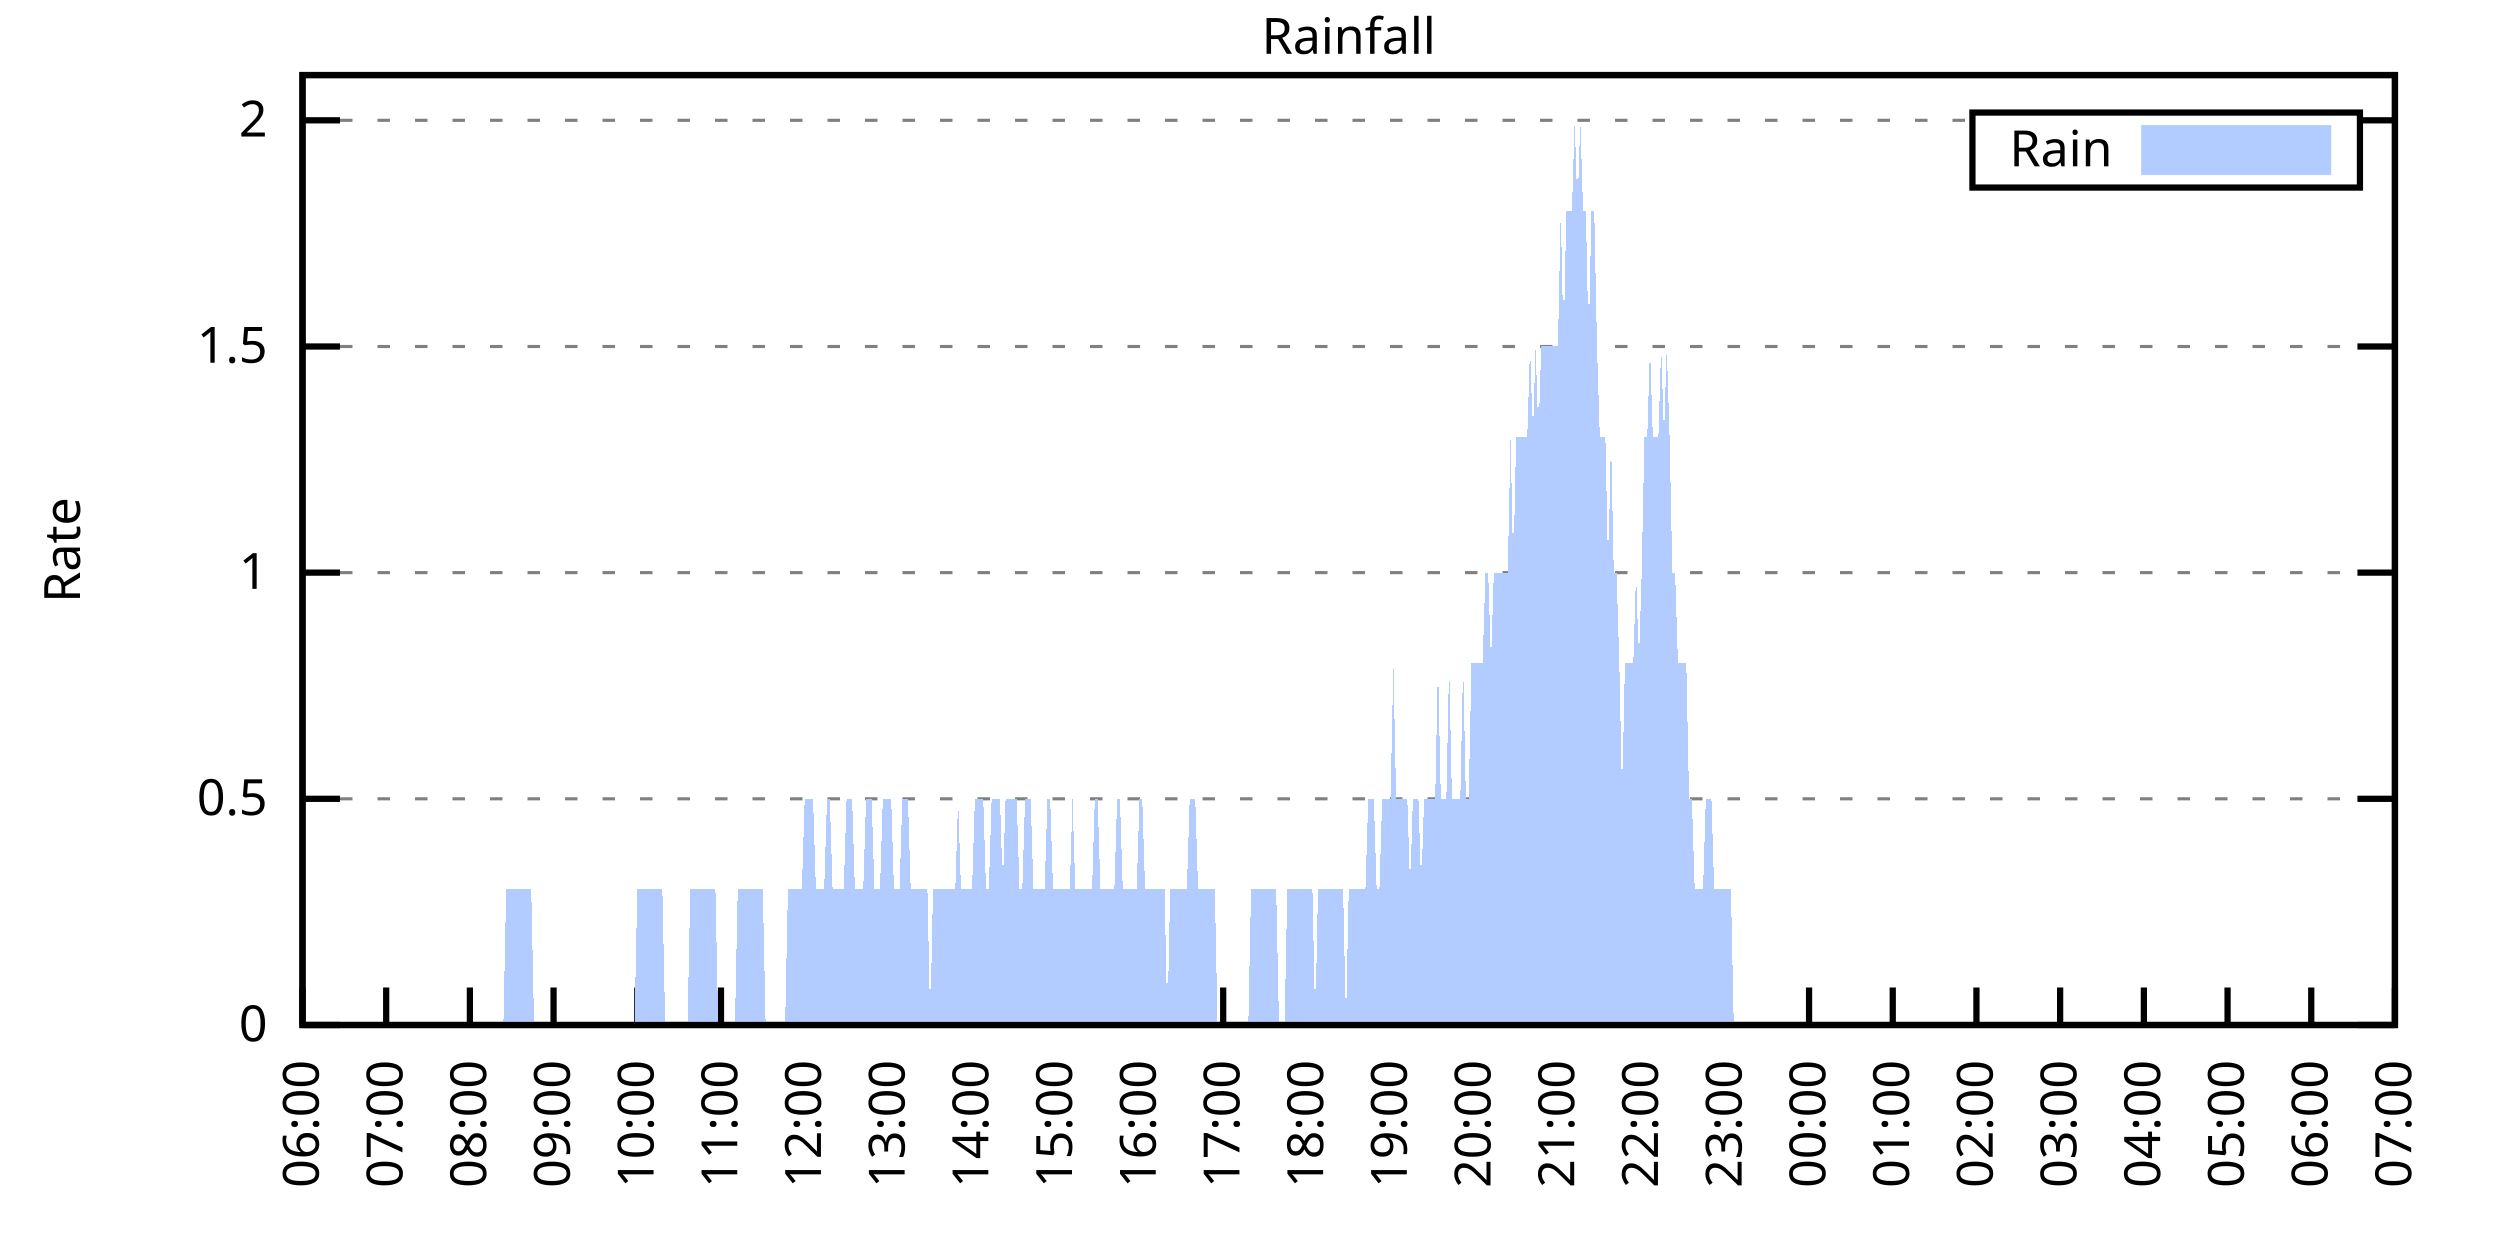
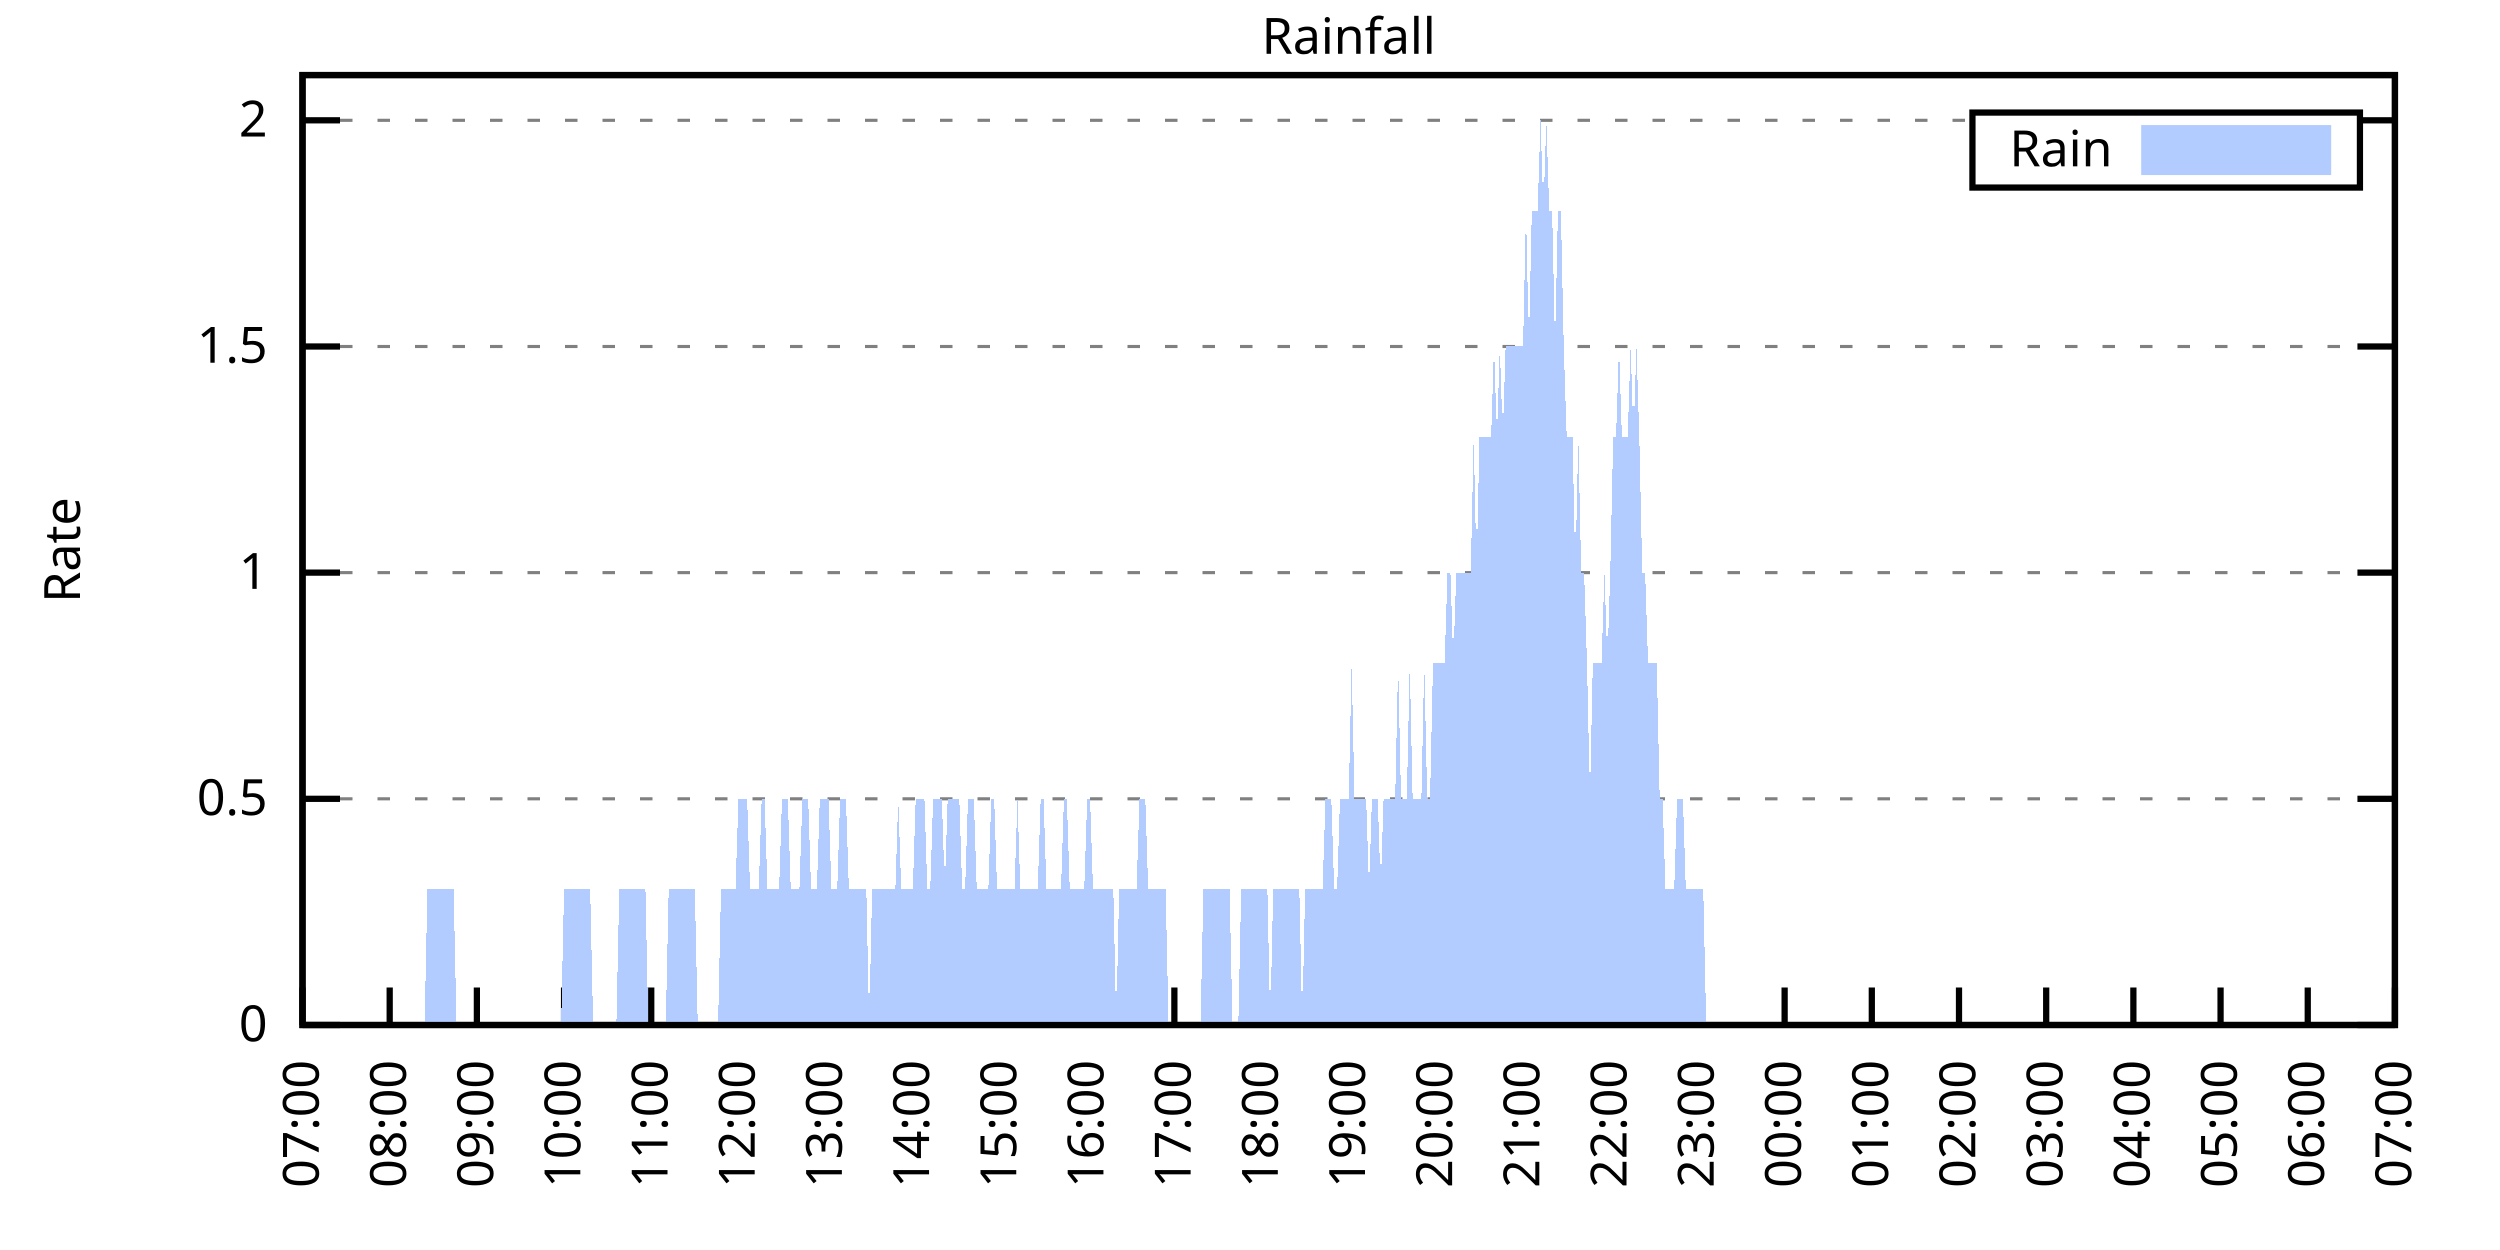
<svg xmlns="http://www.w3.org/2000/svg" xmlns:xlink="http://www.w3.org/1999/xlink" width="400" height="200" viewBox="0 0 400 200">
  <g id="gnuplot_canvas">
    <rect x="0" y="0" width="400" height="200" fill="none" />
    <defs>
      <circle id="gpDot" r="0.5" stroke-width="0.5" stroke="currentColor" />
      <path id="gpPt0" stroke-width="0.333" stroke="currentColor" d="M-1,0 h2 M0,-1 v2" />
      <path id="gpPt1" stroke-width="0.333" stroke="currentColor" d="M-1,-1 L1,1 M1,-1 L-1,1" />
      <path id="gpPt2" stroke-width="0.333" stroke="currentColor" d="M-1,0 L1,0 M0,-1 L0,1 M-1,-1 L1,1 M-1,1 L1,-1" />
      <rect id="gpPt3" stroke-width="0.333" stroke="currentColor" x="-1" y="-1" width="2" height="2" />
      <rect id="gpPt4" stroke-width="0.333" stroke="currentColor" fill="currentColor" x="-1" y="-1" width="2" height="2" />
      <circle id="gpPt5" stroke-width="0.333" stroke="currentColor" cx="0" cy="0" r="1" />
      <use xlink:href="#gpPt5" id="gpPt6" fill="currentColor" stroke="none" />
      <path id="gpPt7" stroke-width="0.333" stroke="currentColor" d="M0,-1.33 L-1.33,0.67 L1.33,0.67 z" />
      <use xlink:href="#gpPt7" id="gpPt8" fill="currentColor" stroke="none" />
      <use xlink:href="#gpPt7" id="gpPt9" stroke="currentColor" transform="rotate(180)" />
      <use xlink:href="#gpPt9" id="gpPt10" fill="currentColor" stroke="none" />
      <use xlink:href="#gpPt3" id="gpPt11" stroke="currentColor" transform="rotate(45)" />
      <use xlink:href="#gpPt11" id="gpPt12" fill="currentColor" stroke="none" />
      <path id="gpPt13" stroke-width="0.333" stroke="currentColor" d="M0,1.330 L1.265,0.411 L0.782,-1.067 L-0.782,-1.076 L-1.265,0.411 z" />
      <use xlink:href="#gpPt13" id="gpPt14" fill="currentColor" stroke="none" />
      <filter id="textbox" filterUnits="objectBoundingBox" x="0" y="0" height="1" width="1">
        <feFlood flood-color="white" flood-opacity="1" result="bgnd" />
        <feComposite in="SourceGraphic" in2="bgnd" operator="atop" />
      </filter>
      <filter id="greybox" filterUnits="objectBoundingBox" x="0" y="0" height="1" width="1">
        <feFlood flood-color="lightgrey" flood-opacity="1" result="grey" />
        <feComposite in="SourceGraphic" in2="grey" operator="atop" />
      </filter>
    </defs>
    <g fill="none" color="white" stroke="currentColor" stroke-width="1.00" stroke-linecap="butt" stroke-linejoin="miter">
</g>
    <g fill="none" color="black" stroke="currentColor" stroke-width="1.00" stroke-linecap="butt" stroke-linejoin="miter">
      <g stroke="none" shape-rendering="crispEdges">
        <polygon fill="rgb(255, 255, 255)" points="48.40,164.00 383.18,164.00 383.18,12.02 48.40,12.02 " />
      </g>
    </g>
    <g fill="none" color="black" stroke="currentColor" stroke-width="1.00" stroke-linecap="butt" stroke-linejoin="miter">
</g>
    <g fill="none" color="black" stroke="black" stroke-width="0.50" stroke-linecap="butt" stroke-linejoin="miter">
</g>
    <g fill="none" color="gray" stroke="currentColor" stroke-width="0.50" stroke-linecap="butt" stroke-linejoin="miter">
      <path stroke="gray" stroke-dasharray="2,4" class="gridline" d="M48.40,164.00 L383.19,164.00  " />
    </g>
    <g fill="none" color="gray" stroke="gray" stroke-width="1.00" stroke-linecap="butt" stroke-linejoin="miter">
</g>
    <g fill="none" color="black" stroke="currentColor" stroke-width="1.00" stroke-linecap="butt" stroke-linejoin="miter">
      <path stroke="black" d="M48.40,164.00 L54.40,164.00 M383.19,164.00 L377.19,164.00  " />
      <g transform="translate(42.80,166.60)" stroke="none" fill="black" font-family="Sans" font-size="8.00" text-anchor="end">
        <text>
          <tspan font-family="Sans"> 0</tspan>
        </text>
      </g>
    </g>
    <g fill="none" color="black" stroke="currentColor" stroke-width="1.00" stroke-linecap="butt" stroke-linejoin="miter">
</g>
    <g fill="none" color="black" stroke="black" stroke-width="0.50" stroke-linecap="butt" stroke-linejoin="miter">
</g>
    <g fill="none" color="gray" stroke="currentColor" stroke-width="0.50" stroke-linecap="butt" stroke-linejoin="miter">
      <path stroke="gray" stroke-dasharray="2,4" class="gridline" d="M48.40,127.81 L383.19,127.81  " />
    </g>
    <g fill="none" color="gray" stroke="gray" stroke-width="1.00" stroke-linecap="butt" stroke-linejoin="miter">
</g>
    <g fill="none" color="black" stroke="currentColor" stroke-width="1.00" stroke-linecap="butt" stroke-linejoin="miter">
      <path stroke="black" d="M48.40,127.81 L54.40,127.81 M383.19,127.81 L377.19,127.81  " />
      <g transform="translate(42.80,130.41)" stroke="none" fill="black" font-family="Sans" font-size="8.00" text-anchor="end">
        <text>
          <tspan font-family="Sans"> 0.5</tspan>
        </text>
      </g>
    </g>
    <g fill="none" color="black" stroke="currentColor" stroke-width="1.00" stroke-linecap="butt" stroke-linejoin="miter">
</g>
    <g fill="none" color="black" stroke="black" stroke-width="0.50" stroke-linecap="butt" stroke-linejoin="miter">
</g>
    <g fill="none" color="gray" stroke="currentColor" stroke-width="0.50" stroke-linecap="butt" stroke-linejoin="miter">
      <path stroke="gray" stroke-dasharray="2,4" class="gridline" d="M48.40,91.62 L383.19,91.62  " />
    </g>
    <g fill="none" color="gray" stroke="gray" stroke-width="1.00" stroke-linecap="butt" stroke-linejoin="miter">
</g>
    <g fill="none" color="black" stroke="currentColor" stroke-width="1.00" stroke-linecap="butt" stroke-linejoin="miter">
      <path stroke="black" d="M48.40,91.62 L54.40,91.62 M383.19,91.62 L377.19,91.62  " />
      <g transform="translate(42.80,94.22)" stroke="none" fill="black" font-family="Sans" font-size="8.00" text-anchor="end">
        <text>
          <tspan font-family="Sans"> 1</tspan>
        </text>
      </g>
    </g>
    <g fill="none" color="black" stroke="currentColor" stroke-width="1.00" stroke-linecap="butt" stroke-linejoin="miter">
</g>
    <g fill="none" color="black" stroke="black" stroke-width="0.50" stroke-linecap="butt" stroke-linejoin="miter">
</g>
    <g fill="none" color="gray" stroke="currentColor" stroke-width="0.50" stroke-linecap="butt" stroke-linejoin="miter">
      <path stroke="gray" stroke-dasharray="2,4" class="gridline" d="M48.40,55.44 L383.19,55.44  " />
    </g>
    <g fill="none" color="gray" stroke="gray" stroke-width="1.00" stroke-linecap="butt" stroke-linejoin="miter">
</g>
    <g fill="none" color="black" stroke="currentColor" stroke-width="1.00" stroke-linecap="butt" stroke-linejoin="miter">
      <path stroke="black" d="M48.40,55.44 L54.40,55.44 M383.19,55.44 L377.19,55.44  " />
      <g transform="translate(42.80,58.04)" stroke="none" fill="black" font-family="Sans" font-size="8.00" text-anchor="end">
        <text>
          <tspan font-family="Sans"> 1.5</tspan>
        </text>
      </g>
    </g>
    <g fill="none" color="black" stroke="currentColor" stroke-width="1.00" stroke-linecap="butt" stroke-linejoin="miter">
</g>
    <g fill="none" color="black" stroke="black" stroke-width="0.50" stroke-linecap="butt" stroke-linejoin="miter">
</g>
    <g fill="none" color="gray" stroke="currentColor" stroke-width="0.50" stroke-linecap="butt" stroke-linejoin="miter">
      <path stroke="gray" stroke-dasharray="2,4" class="gridline" d="M48.40,19.25 L315.59,19.25 M377.59,19.25 L383.19,19.25  " />
    </g>
    <g fill="none" color="gray" stroke="gray" stroke-width="1.00" stroke-linecap="butt" stroke-linejoin="miter">
</g>
    <g fill="none" color="black" stroke="currentColor" stroke-width="1.00" stroke-linecap="butt" stroke-linejoin="miter">
      <path stroke="black" d="M48.40,19.25 L54.40,19.25 M383.19,19.25 L377.19,19.25  " />
      <g transform="translate(42.80,21.85)" stroke="none" fill="black" font-family="Sans" font-size="8.00" text-anchor="end">
        <text>
          <tspan font-family="Sans"> 2</tspan>
        </text>
      </g>
    </g>
    <g fill="none" color="black" stroke="currentColor" stroke-width="1.00" stroke-linecap="butt" stroke-linejoin="miter">
      <path stroke="black" d="M48.40,164.00 L48.40,158.00  " />
      <g transform="translate(51.00,169.60) rotate(270.00)" stroke="none" fill="black" font-family="Sans" font-size="8.00" text-anchor="end">
        <text>
-           <tspan font-family="Sans">06:00</tspan>
-         </text>
-       </g>
-     </g>
-     <g fill="none" color="black" stroke="currentColor" stroke-width="1.00" stroke-linecap="butt" stroke-linejoin="miter">
-       <path stroke="black" d="M61.79,164.00 L61.79,158.00  " />
-       <g transform="translate(64.39,169.60) rotate(270.00)" stroke="none" fill="black" font-family="Sans" font-size="8.00" text-anchor="end">
-         <text>
          <tspan font-family="Sans">07:00</tspan>
        </text>
      </g>
    </g>
    <g fill="none" color="black" stroke="currentColor" stroke-width="1.00" stroke-linecap="butt" stroke-linejoin="miter">
-       <path stroke="black" d="M75.18,164.00 L75.18,158.00  " />
-       <g transform="translate(77.78,169.60) rotate(270.00)" stroke="none" fill="black" font-family="Sans" font-size="8.00" text-anchor="end">
+       <path stroke="black" d="M62.35,164.00 L62.35,158.00  " />
+       <g transform="translate(64.95,169.60) rotate(270.00)" stroke="none" fill="black" font-family="Sans" font-size="8.00" text-anchor="end">
        <text>
          <tspan font-family="Sans">08:00</tspan>
        </text>
      </g>
    </g>
    <g fill="none" color="black" stroke="currentColor" stroke-width="1.00" stroke-linecap="butt" stroke-linejoin="miter">
-       <path stroke="black" d="M88.57,164.00 L88.57,158.00  " />
-       <g transform="translate(91.17,169.60) rotate(270.00)" stroke="none" fill="black" font-family="Sans" font-size="8.00" text-anchor="end">
+       <path stroke="black" d="M76.30,164.00 L76.30,158.00  " />
+       <g transform="translate(78.90,169.60) rotate(270.00)" stroke="none" fill="black" font-family="Sans" font-size="8.00" text-anchor="end">
        <text>
          <tspan font-family="Sans">09:00</tspan>
        </text>
      </g>
    </g>
    <g fill="none" color="black" stroke="currentColor" stroke-width="1.00" stroke-linecap="butt" stroke-linejoin="miter">
-       <path stroke="black" d="M101.97,164.00 L101.97,158.00  " />
-       <g transform="translate(104.57,169.60) rotate(270.00)" stroke="none" fill="black" font-family="Sans" font-size="8.00" text-anchor="end">
+       <path stroke="black" d="M90.25,164.00 L90.25,158.00  " />
+       <g transform="translate(92.85,169.60) rotate(270.00)" stroke="none" fill="black" font-family="Sans" font-size="8.00" text-anchor="end">
        <text>
          <tspan font-family="Sans">10:00</tspan>
        </text>
      </g>
    </g>
    <g fill="none" color="black" stroke="currentColor" stroke-width="1.00" stroke-linecap="butt" stroke-linejoin="miter">
-       <path stroke="black" d="M115.36,164.00 L115.36,158.00  " />
-       <g transform="translate(117.96,169.60) rotate(270.00)" stroke="none" fill="black" font-family="Sans" font-size="8.00" text-anchor="end">
+       <path stroke="black" d="M104.20,164.00 L104.20,158.00  " />
+       <g transform="translate(106.80,169.60) rotate(270.00)" stroke="none" fill="black" font-family="Sans" font-size="8.00" text-anchor="end">
        <text>
          <tspan font-family="Sans">11:00</tspan>
        </text>
      </g>
    </g>
    <g fill="none" color="black" stroke="currentColor" stroke-width="1.00" stroke-linecap="butt" stroke-linejoin="miter">
-       <path stroke="black" d="M128.75,164.00 L128.75,158.00  " />
-       <g transform="translate(131.35,169.60) rotate(270.00)" stroke="none" fill="black" font-family="Sans" font-size="8.00" text-anchor="end">
+       <path stroke="black" d="M118.15,164.00 L118.15,158.00  " />
+       <g transform="translate(120.75,169.60) rotate(270.00)" stroke="none" fill="black" font-family="Sans" font-size="8.00" text-anchor="end">
        <text>
          <tspan font-family="Sans">12:00</tspan>
        </text>
      </g>
    </g>
    <g fill="none" color="black" stroke="currentColor" stroke-width="1.00" stroke-linecap="butt" stroke-linejoin="miter">
-       <path stroke="black" d="M142.14,164.00 L142.14,158.00  " />
-       <g transform="translate(144.74,169.60) rotate(270.00)" stroke="none" fill="black" font-family="Sans" font-size="8.00" text-anchor="end">
+       <path stroke="black" d="M132.10,164.00 L132.10,158.00  " />
+       <g transform="translate(134.70,169.60) rotate(270.00)" stroke="none" fill="black" font-family="Sans" font-size="8.00" text-anchor="end">
        <text>
          <tspan font-family="Sans">13:00</tspan>
        </text>
      </g>
    </g>
    <g fill="none" color="black" stroke="currentColor" stroke-width="1.00" stroke-linecap="butt" stroke-linejoin="miter">
-       <path stroke="black" d="M155.53,164.00 L155.53,158.00  " />
-       <g transform="translate(158.13,169.60) rotate(270.00)" stroke="none" fill="black" font-family="Sans" font-size="8.00" text-anchor="end">
+       <path stroke="black" d="M146.05,164.00 L146.05,158.00  " />
+       <g transform="translate(148.65,169.60) rotate(270.00)" stroke="none" fill="black" font-family="Sans" font-size="8.00" text-anchor="end">
        <text>
          <tspan font-family="Sans">14:00</tspan>
        </text>
      </g>
    </g>
    <g fill="none" color="black" stroke="currentColor" stroke-width="1.00" stroke-linecap="butt" stroke-linejoin="miter">
-       <path stroke="black" d="M168.92,164.00 L168.92,158.00  " />
-       <g transform="translate(171.52,169.60) rotate(270.00)" stroke="none" fill="black" font-family="Sans" font-size="8.00" text-anchor="end">
+       <path stroke="black" d="M160.00,164.00 L160.00,158.00  " />
+       <g transform="translate(162.60,169.60) rotate(270.00)" stroke="none" fill="black" font-family="Sans" font-size="8.00" text-anchor="end">
        <text>
          <tspan font-family="Sans">15:00</tspan>
        </text>
      </g>
    </g>
    <g fill="none" color="black" stroke="currentColor" stroke-width="1.00" stroke-linecap="butt" stroke-linejoin="miter">
-       <path stroke="black" d="M182.32,164.00 L182.32,158.00  " />
-       <g transform="translate(184.92,169.60) rotate(270.00)" stroke="none" fill="black" font-family="Sans" font-size="8.00" text-anchor="end">
+       <path stroke="black" d="M173.95,164.00 L173.95,158.00  " />
+       <g transform="translate(176.55,169.60) rotate(270.00)" stroke="none" fill="black" font-family="Sans" font-size="8.00" text-anchor="end">
        <text>
          <tspan font-family="Sans">16:00</tspan>
        </text>
      </g>
    </g>
    <g fill="none" color="black" stroke="currentColor" stroke-width="1.00" stroke-linecap="butt" stroke-linejoin="miter">
-       <path stroke="black" d="M195.71,164.00 L195.71,158.00  " />
-       <g transform="translate(198.31,169.60) rotate(270.00)" stroke="none" fill="black" font-family="Sans" font-size="8.00" text-anchor="end">
+       <path stroke="black" d="M187.90,164.00 L187.90,158.00  " />
+       <g transform="translate(190.50,169.60) rotate(270.00)" stroke="none" fill="black" font-family="Sans" font-size="8.00" text-anchor="end">
        <text>
          <tspan font-family="Sans">17:00</tspan>
        </text>
      </g>
    </g>
    <g fill="none" color="black" stroke="currentColor" stroke-width="1.00" stroke-linecap="butt" stroke-linejoin="miter">
-       <path stroke="black" d="M209.10,164.00 L209.10,158.00  " />
-       <g transform="translate(211.70,169.60) rotate(270.00)" stroke="none" fill="black" font-family="Sans" font-size="8.00" text-anchor="end">
+       <path stroke="black" d="M201.85,164.00 L201.85,158.00  " />
+       <g transform="translate(204.45,169.60) rotate(270.00)" stroke="none" fill="black" font-family="Sans" font-size="8.00" text-anchor="end">
        <text>
          <tspan font-family="Sans">18:00</tspan>
        </text>
      </g>
    </g>
    <g fill="none" color="black" stroke="currentColor" stroke-width="1.00" stroke-linecap="butt" stroke-linejoin="miter">
-       <path stroke="black" d="M222.49,164.00 L222.49,158.00  " />
-       <g transform="translate(225.09,169.60) rotate(270.00)" stroke="none" fill="black" font-family="Sans" font-size="8.00" text-anchor="end">
+       <path stroke="black" d="M215.80,164.00 L215.80,158.00  " />
+       <g transform="translate(218.40,169.60) rotate(270.00)" stroke="none" fill="black" font-family="Sans" font-size="8.00" text-anchor="end">
        <text>
          <tspan font-family="Sans">19:00</tspan>
        </text>
      </g>
    </g>
    <g fill="none" color="black" stroke="currentColor" stroke-width="1.00" stroke-linecap="butt" stroke-linejoin="miter">
-       <path stroke="black" d="M235.88,164.00 L235.88,158.00  " />
-       <g transform="translate(238.48,169.60) rotate(270.00)" stroke="none" fill="black" font-family="Sans" font-size="8.00" text-anchor="end">
+       <path stroke="black" d="M229.74,164.00 L229.74,158.00  " />
+       <g transform="translate(232.34,169.60) rotate(270.00)" stroke="none" fill="black" font-family="Sans" font-size="8.00" text-anchor="end">
        <text>
          <tspan font-family="Sans">20:00</tspan>
        </text>
      </g>
    </g>
    <g fill="none" color="black" stroke="currentColor" stroke-width="1.00" stroke-linecap="butt" stroke-linejoin="miter">
-       <path stroke="black" d="M249.27,164.00 L249.27,158.00  " />
-       <g transform="translate(251.87,169.60) rotate(270.00)" stroke="none" fill="black" font-family="Sans" font-size="8.00" text-anchor="end">
+       <path stroke="black" d="M243.69,164.00 L243.69,158.00  " />
+       <g transform="translate(246.29,169.60) rotate(270.00)" stroke="none" fill="black" font-family="Sans" font-size="8.00" text-anchor="end">
        <text>
          <tspan font-family="Sans">21:00</tspan>
        </text>
      </g>
    </g>
    <g fill="none" color="black" stroke="currentColor" stroke-width="1.00" stroke-linecap="butt" stroke-linejoin="miter">
-       <path stroke="black" d="M262.67,164.00 L262.67,158.00  " />
-       <g transform="translate(265.27,169.60) rotate(270.00)" stroke="none" fill="black" font-family="Sans" font-size="8.00" text-anchor="end">
+       <path stroke="black" d="M257.64,164.00 L257.64,158.00  " />
+       <g transform="translate(260.24,169.60) rotate(270.00)" stroke="none" fill="black" font-family="Sans" font-size="8.00" text-anchor="end">
        <text>
          <tspan font-family="Sans">22:00</tspan>
        </text>
      </g>
    </g>
    <g fill="none" color="black" stroke="currentColor" stroke-width="1.00" stroke-linecap="butt" stroke-linejoin="miter">
-       <path stroke="black" d="M276.06,164.00 L276.06,158.00  " />
-       <g transform="translate(278.66,169.60) rotate(270.00)" stroke="none" fill="black" font-family="Sans" font-size="8.00" text-anchor="end">
+       <path stroke="black" d="M271.59,164.00 L271.59,158.00  " />
+       <g transform="translate(274.19,169.60) rotate(270.00)" stroke="none" fill="black" font-family="Sans" font-size="8.00" text-anchor="end">
        <text>
          <tspan font-family="Sans">23:00</tspan>
        </text>
      </g>
    </g>
    <g fill="none" color="black" stroke="currentColor" stroke-width="1.00" stroke-linecap="butt" stroke-linejoin="miter">
-       <path stroke="black" d="M289.45,164.00 L289.45,158.00  " />
-       <g transform="translate(292.05,169.60) rotate(270.00)" stroke="none" fill="black" font-family="Sans" font-size="8.00" text-anchor="end">
+       <path stroke="black" d="M285.54,164.00 L285.54,158.00  " />
+       <g transform="translate(288.14,169.60) rotate(270.00)" stroke="none" fill="black" font-family="Sans" font-size="8.00" text-anchor="end">
        <text>
          <tspan font-family="Sans">00:00</tspan>
        </text>
      </g>
    </g>
    <g fill="none" color="black" stroke="currentColor" stroke-width="1.00" stroke-linecap="butt" stroke-linejoin="miter">
-       <path stroke="black" d="M302.84,164.00 L302.84,158.00  " />
-       <g transform="translate(305.44,169.60) rotate(270.00)" stroke="none" fill="black" font-family="Sans" font-size="8.00" text-anchor="end">
+       <path stroke="black" d="M299.49,164.00 L299.49,158.00  " />
+       <g transform="translate(302.09,169.60) rotate(270.00)" stroke="none" fill="black" font-family="Sans" font-size="8.00" text-anchor="end">
        <text>
          <tspan font-family="Sans">01:00</tspan>
        </text>
      </g>
    </g>
    <g fill="none" color="black" stroke="currentColor" stroke-width="1.00" stroke-linecap="butt" stroke-linejoin="miter">
-       <path stroke="black" d="M316.23,164.00 L316.23,158.00  " />
-       <g transform="translate(318.83,169.60) rotate(270.00)" stroke="none" fill="black" font-family="Sans" font-size="8.00" text-anchor="end">
+       <path stroke="black" d="M313.44,164.00 L313.44,158.00  " />
+       <g transform="translate(316.04,169.60) rotate(270.00)" stroke="none" fill="black" font-family="Sans" font-size="8.00" text-anchor="end">
        <text>
          <tspan font-family="Sans">02:00</tspan>
        </text>
      </g>
    </g>
    <g fill="none" color="black" stroke="currentColor" stroke-width="1.00" stroke-linecap="butt" stroke-linejoin="miter">
-       <path stroke="black" d="M329.62,164.00 L329.62,158.00  " />
-       <g transform="translate(332.22,169.60) rotate(270.00)" stroke="none" fill="black" font-family="Sans" font-size="8.00" text-anchor="end">
+       <path stroke="black" d="M327.39,164.00 L327.39,158.00  " />
+       <g transform="translate(329.99,169.60) rotate(270.00)" stroke="none" fill="black" font-family="Sans" font-size="8.00" text-anchor="end">
        <text>
          <tspan font-family="Sans">03:00</tspan>
        </text>
      </g>
    </g>
    <g fill="none" color="black" stroke="currentColor" stroke-width="1.00" stroke-linecap="butt" stroke-linejoin="miter">
-       <path stroke="black" d="M343.02,164.00 L343.02,158.00  " />
-       <g transform="translate(345.62,169.60) rotate(270.00)" stroke="none" fill="black" font-family="Sans" font-size="8.00" text-anchor="end">
+       <path stroke="black" d="M341.34,164.00 L341.34,158.00  " />
+       <g transform="translate(343.94,169.60) rotate(270.00)" stroke="none" fill="black" font-family="Sans" font-size="8.00" text-anchor="end">
        <text>
          <tspan font-family="Sans">04:00</tspan>
        </text>
      </g>
    </g>
    <g fill="none" color="black" stroke="currentColor" stroke-width="1.00" stroke-linecap="butt" stroke-linejoin="miter">
-       <path stroke="black" d="M356.41,164.00 L356.41,158.00  " />
-       <g transform="translate(359.01,169.60) rotate(270.00)" stroke="none" fill="black" font-family="Sans" font-size="8.00" text-anchor="end">
+       <path stroke="black" d="M355.29,164.00 L355.29,158.00  " />
+       <g transform="translate(357.89,169.60) rotate(270.00)" stroke="none" fill="black" font-family="Sans" font-size="8.00" text-anchor="end">
        <text>
          <tspan font-family="Sans">05:00</tspan>
        </text>
      </g>
    </g>
    <g fill="none" color="black" stroke="currentColor" stroke-width="1.00" stroke-linecap="butt" stroke-linejoin="miter">
-       <path stroke="black" d="M369.80,164.00 L369.80,158.00  " />
-       <g transform="translate(372.40,169.60) rotate(270.00)" stroke="none" fill="black" font-family="Sans" font-size="8.00" text-anchor="end">
+       <path stroke="black" d="M369.24,164.00 L369.24,158.00  " />
+       <g transform="translate(371.84,169.60) rotate(270.00)" stroke="none" fill="black" font-family="Sans" font-size="8.00" text-anchor="end">
        <text>
          <tspan font-family="Sans">06:00</tspan>
        </text>
      </g>
    </g>
    <g fill="none" color="black" stroke="currentColor" stroke-width="1.00" stroke-linecap="butt" stroke-linejoin="miter">
      <path stroke="black" d="M383.19,164.00 L383.19,158.00  " />
      <g transform="translate(385.79,169.60) rotate(270.00)" stroke="none" fill="black" font-family="Sans" font-size="8.00" text-anchor="end">
        <text>
          <tspan font-family="Sans">07:00</tspan>
        </text>
      </g>
    </g>
    <g fill="none" color="black" stroke="currentColor" stroke-width="1.00" stroke-linecap="butt" stroke-linejoin="miter">
</g>
    <g fill="none" color="black" stroke="currentColor" stroke-width="1.00" stroke-linecap="butt" stroke-linejoin="miter">
      <path stroke="black" d="M48.40,12.01 L48.40,164.00 L383.19,164.00 L383.19,12.01 L48.40,12.01 Z  " />
    </g>
    <g fill="none" color="black" stroke="currentColor" stroke-width="1.00" stroke-linecap="butt" stroke-linejoin="miter">
</g>
    <g fill="none" color="black" stroke="currentColor" stroke-width="1.00" stroke-linecap="butt" stroke-linejoin="miter">
      <path stroke="black" d="M315.59,30.01 L315.59,18.01 L377.59,18.01 L377.59,30.01 L315.59,30.01 Z  " />
    </g>
    <g id="Rainfall_plot_1">
      <g fill="none" color="white" stroke="black" stroke-width="2.00" stroke-linecap="butt" stroke-linejoin="miter">
</g>
      <g fill="none" color="black" stroke="currentColor" stroke-width="2.00" stroke-linecap="butt" stroke-linejoin="miter">
        <g transform="translate(337.99,26.61)" stroke="none" fill="black" font-family="Sans" font-size="8.00" text-anchor="end">
          <text>
            <tspan font-family="Sans">Rain</tspan>
          </text>
        </g>
      </g>
      <g fill="none" color="black" stroke="currentColor" stroke-width="2.00" stroke-linecap="butt" stroke-linejoin="miter">
        <g stroke="none" shape-rendering="crispEdges">
          <polygon fill="rgb(178, 204, 255)" points="343.59,27.01 371.99,27.01 371.99,21.01 343.59,21.01 " />
        </g>
        <path stroke="rgb(178, 204, 255)" d="M343.59,27.01 L371.99,27.01 L371.99,21.01 L343.59,21.01 L343.59,27.01 Z  " />
      </g>
      <g fill="none" color="black" stroke="currentColor" stroke-width="2.00" stroke-linecap="butt" stroke-linejoin="miter">
        <g stroke="none" shape-rendering="crispEdges">
-           <polygon fill="rgb(178, 204, 255)" points="58.67,164.00 59.11,164.00 59.56,164.00 60.01,164.00 60.45,164.00 60.90,164.00 61.35,164.00 61.79,164.00 62.24,164.00 62.68,164.00 63.13,164.00 63.58,164.00 64.02,164.00 64.47,164.00 64.92,164.00 65.36,164.00 65.81,164.00 66.26,164.00 66.70,164.00 67.15,164.00 67.59,164.00 68.04,164.00 68.49,164.00 68.93,164.00 69.38,164.00 69.83,164.00 70.27,164.00 70.72,164.00 71.17,164.00 71.61,164.00 72.06,164.00 72.50,164.00 72.95,164.00 73.40,164.00 73.84,164.00 74.29,164.00 74.74,164.00 75.18,164.00 75.63,164.00 76.08,164.00 76.52,164.00 76.97,164.00 77.42,164.00 77.86,164.00 78.31,164.00 78.75,164.00 79.20,164.00 79.65,164.00 80.09,164.00 80.54,164.00 80.99,142.29 81.43,142.29 81.88,142.29 82.33,142.29 82.77,142.29 83.22,142.29 83.66,142.29 84.11,142.29 84.56,142.29 85.00,142.29 85.45,164.00 85.90,164.00 86.34,164.00 86.79,164.00 87.24,164.00 87.68,164.00 88.13,164.00 88.57,164.00 89.02,164.00 89.47,164.00 89.91,164.00 90.36,164.00 90.81,164.00 91.25,164.00 91.70,164.00 92.15,164.00 92.59,164.00 93.04,164.00 93.49,164.00 93.93,164.00 94.38,164.00 94.82,164.00 95.27,164.00 95.72,164.00 96.16,164.00 96.61,164.00 97.06,164.00 97.50,164.00 97.95,164.00 98.40,164.00 98.84,164.00 99.29,164.00 99.73,164.00 100.18,164.00 100.63,164.00 101.07,164.00 101.52,164.00 101.97,142.29 102.41,142.29 102.86,142.29 103.31,142.29 103.75,142.29 104.20,142.29 104.64,142.29 105.09,142.29 105.54,142.29 105.98,142.29 106.43,164.00 106.88,164.00 107.32,164.00 107.77,164.00 108.22,164.00 108.66,164.00 109.11,164.00 109.55,164.00 110.00,164.00 110.45,142.29 110.89,142.29 111.34,142.29 111.79,142.29 112.23,142.29 112.68,142.29 113.13,142.29 113.57,142.29 114.02,142.29 114.47,142.29 114.91,164.00 115.36,164.00 115.80,164.00 116.25,164.00 116.70,164.00 117.14,164.00 117.59,164.00 118.04,142.29 118.48,142.29 118.93,142.29 119.38,142.29 119.82,142.29 120.27,142.29 120.71,142.29 121.16,142.29 121.61,142.29 122.05,142.29 122.50,164.00 122.95,164.00 123.39,164.00 123.84,164.00 124.29,164.00 124.73,164.00 125.18,164.00 125.62,164.00 126.07,142.29 126.52,142.29 126.96,142.29 127.41,142.29 127.86,142.29 128.30,142.29 128.75,127.81 129.20,127.81 129.64,127.81 130.09,127.81 130.54,142.29 130.98,142.29 131.43,142.29 131.87,142.29 132.32,127.81 132.77,127.81 133.21,142.29 133.66,142.29 134.11,142.29 134.55,142.29 135.00,142.29 135.45,127.81 135.89,127.81 136.34,127.81 136.78,142.29 137.23,142.29 137.68,142.29 138.12,142.29 138.57,127.81 139.02,127.81 139.46,127.81 139.91,142.29 140.36,142.29 140.80,142.29 141.25,127.81 141.69,127.81 142.14,127.81 142.59,127.81 143.03,142.29 143.48,142.29 143.93,142.29 144.37,127.81 144.82,127.81 145.27,127.81 145.71,142.29 146.16,142.29 146.61,142.29 147.05,142.29 147.50,142.29 147.94,142.29 148.39,142.29 148.84,164.00 149.28,142.29 149.73,142.29 150.18,142.29 150.62,142.29 151.07,142.29 151.52,142.29 151.96,142.29 152.41,142.29 152.85,142.29 153.30,127.81 153.75,142.29 154.19,142.29 154.64,142.29 155.09,142.29 155.53,142.29 155.98,127.81 156.43,127.81 156.87,127.81 157.32,127.81 157.76,142.29 158.21,142.29 158.66,127.81 159.10,127.81 159.55,127.81 160.00,127.81 160.44,142.29 160.89,127.81 161.34,127.81 161.78,127.81 162.23,127.81 162.67,127.81 163.12,142.29 163.57,142.29 164.01,127.81 164.46,127.81 164.91,127.81 165.35,142.29 165.80,142.29 166.25,142.29 166.69,142.29 167.14,142.29 167.59,127.81 168.03,127.81 168.48,142.29 168.92,142.29 169.37,142.29 169.82,142.29 170.26,142.29 170.71,142.29 171.16,142.29 171.60,127.81 172.05,142.29 172.50,142.29 172.94,142.29 173.39,142.29 173.83,142.29 174.28,142.29 174.73,142.29 175.17,127.81 175.62,127.81 176.07,142.29 176.51,142.29 176.96,142.29 177.41,142.29 177.85,142.29 178.30,142.29 178.74,127.81 179.19,127.81 179.64,142.29 180.08,142.29 180.53,142.29 180.98,142.29 181.42,142.29 181.87,142.29 182.32,127.81 182.76,127.81 183.21,142.29 183.66,142.29 184.10,142.29 184.55,142.29 184.99,142.29 185.44,142.29 185.89,142.29 186.33,142.29 186.78,164.00 187.23,142.29 187.67,142.29 188.12,142.29 188.57,142.29 189.01,142.29 189.46,142.29 189.90,142.29 190.35,127.81 190.80,127.81 191.24,127.81 191.69,142.29 192.14,142.29 192.58,142.29 193.03,142.29 193.48,142.29 193.92,142.29 194.37,142.29 194.81,164.00 195.26,164.00 195.71,164.00 196.15,164.00 196.60,164.00 197.05,164.00 197.49,164.00 197.94,164.00 198.39,164.00 198.83,164.00 199.28,164.00 199.73,164.00 200.17,142.29 200.62,142.29 201.06,142.29 201.51,142.29 201.96,142.29 202.40,142.29 202.85,142.29 203.30,142.29 203.74,142.29 204.19,142.29 204.64,164.00 205.08,164.00 205.53,164.00 205.97,142.29 206.42,142.29 206.87,142.29 207.31,142.29 207.76,142.29 208.21,142.29 208.65,142.29 209.10,142.29 209.55,142.29 209.99,142.29 210.44,164.00 210.88,142.29 211.33,142.29 211.78,142.29 212.22,142.29 212.67,142.29 213.12,142.29 213.56,142.29 214.01,142.29 214.46,142.29 214.90,142.29 215.35,164.00 215.80,142.29 216.24,142.29 216.69,142.29 217.13,142.29 217.58,142.29 218.03,142.29 218.47,142.29 218.92,127.81 219.37,127.81 219.81,127.81 220.26,142.29 220.71,142.29 221.15,127.81 221.60,127.81 222.04,127.81 222.49,127.81 222.94,106.10 223.38,127.81 223.83,127.81 224.28,127.81 224.72,127.81 225.17,127.81 225.62,142.29 226.06,127.81 226.51,127.81 226.95,127.81 227.40,142.29 227.85,127.81 228.29,127.81 228.74,127.81 229.19,127.81 229.63,127.81 230.08,106.10 230.53,127.81 230.97,127.81 231.42,127.81 231.86,106.10 232.31,127.81 232.76,127.81 233.20,127.81 233.65,127.81 234.10,106.10 234.54,127.81 234.99,127.81 235.44,106.10 235.88,106.10 236.33,106.10 236.78,106.10 237.22,106.10 237.67,91.62 238.11,91.62 238.56,106.10 239.01,91.62 239.45,91.62 239.90,91.62 240.35,91.62 240.79,91.62 241.24,91.62 241.69,69.91 242.13,91.62 242.58,69.91 243.02,69.91 243.47,69.91 243.92,69.91 244.36,69.91 244.81,55.44 245.26,69.91 245.70,55.44 246.15,69.91 246.60,55.44 247.04,55.44 247.49,55.44 247.93,55.44 248.38,55.44 248.83,55.44 249.27,55.44 249.72,33.72 250.17,55.44 250.61,33.72 251.06,33.72 251.51,33.72 251.95,19.25 252.40,33.72 252.85,19.25 253.29,33.72 253.74,33.72 254.18,55.44 254.63,33.72 255.08,33.72 255.52,55.44 255.97,69.91 256.42,69.91 256.86,69.91 257.31,91.62 257.76,69.91 258.20,91.62 258.65,91.62 259.09,106.10 259.54,127.81 259.99,106.10 260.43,106.10 260.88,106.10 261.33,106.10 261.77,91.62 262.22,106.10 262.67,91.62 263.11,69.91 263.56,69.91 264.00,55.44 264.45,69.91 264.90,69.91 265.34,69.91 265.79,55.44 266.24,69.91 266.68,55.44 267.13,69.91 267.58,91.62 268.02,91.62 268.47,106.10 268.92,106.10 269.36,106.10 269.81,106.10 270.25,127.81 270.70,127.81 271.15,142.29 271.59,142.29 272.04,142.29 272.49,142.29 272.93,127.81 273.38,127.81 273.83,127.81 274.27,142.29 274.72,142.29 275.16,142.29 275.61,142.29 276.06,142.29 276.50,142.29 276.95,142.29 277.40,164.00 277.84,164.00 278.29,164.00 278.74,164.00 279.18,164.00 279.63,164.00 280.07,164.00 280.52,164.00 280.97,164.00 281.41,164.00 281.86,164.00 282.31,164.00 282.75,164.00 283.20,164.00 283.65,164.00 284.09,164.00 284.54,164.00 284.98,164.00 285.43,164.00 285.88,164.00 286.32,164.00 286.77,164.00 287.22,164.00 287.66,164.00 288.11,164.00 288.56,164.00 289.00,164.00 289.45,164.00 289.90,164.00 290.34,164.00 290.79,164.00 291.23,164.00 291.68,164.00 292.13,164.00 292.57,164.00 293.02,164.00 293.47,164.00 293.91,164.00 294.36,164.00 294.81,164.00 295.25,164.00 295.70,164.00 296.14,164.00 296.59,164.00 297.04,164.00 297.48,164.00 297.93,164.00 298.38,164.00 298.82,164.00 299.27,164.00 299.72,164.00 300.16,164.00 300.61,164.00 301.05,164.00 301.50,164.00 301.95,164.00 302.39,164.00 302.84,164.00 303.29,164.00 303.73,164.00 304.18,164.00 304.63,164.00 305.07,164.00 305.52,164.00 305.97,164.00 306.41,164.00 306.86,164.00 307.30,164.00 307.75,164.00 308.20,164.00 308.64,164.00 309.09,164.00 309.54,164.00 309.98,164.00 310.43,164.00 310.88,164.00 311.32,164.00 311.77,164.00 312.21,164.00 312.66,164.00 313.11,164.00 313.55,164.00 314.00,164.00 314.45,164.00 314.89,164.00 315.34,164.00 315.79,164.00 316.23,164.00 316.68,164.00 317.12,164.00 317.57,164.00 318.02,164.00 318.46,164.00 318.91,164.00 319.36,164.00 319.80,164.00 320.25,164.00 320.70,164.00 321.14,164.00 321.59,164.00 322.04,164.00 322.48,164.00 322.93,164.00 323.37,164.00 323.82,164.00 324.27,164.00 324.71,164.00 325.16,164.00 325.61,164.00 326.05,164.00 326.50,164.00 326.95,164.00 327.39,164.00 327.84,164.00 328.28,164.00 328.73,164.00 329.18,164.00 329.62,164.00 330.07,164.00 330.52,164.00 330.96,164.00 331.41,164.00 331.86,164.00 332.30,164.00 332.75,164.00 333.19,164.00 333.64,164.00 334.09,164.00 334.53,164.00 334.98,164.00 335.43,164.00 335.87,164.00 336.32,164.00 336.77,164.00 337.21,164.00 337.66,164.00 338.10,164.00 338.55,164.00 339.00,164.00 339.44,164.00 339.89,164.00 340.34,164.00 340.78,164.00 341.23,164.00 341.68,164.00 342.12,164.00 342.57,164.00 343.02,164.00 343.46,164.00 343.91,164.00 344.35,164.00 344.80,164.00 345.25,164.00 345.69,164.00 346.14,164.00 346.59,164.00 347.03,164.00 347.48,164.00 347.93,164.00 348.37,164.00 348.82,164.00 349.26,164.00 349.71,164.00 350.16,164.00 350.60,164.00 351.05,164.00 351.50,164.00 351.94,164.00 352.39,164.00 352.84,164.00 353.28,164.00 353.73,164.00 354.17,164.00 354.62,164.00 355.07,164.00 355.51,164.00 355.96,164.00 356.41,164.00 356.85,164.00 357.30,164.00 357.75,164.00 358.19,164.00 358.64,164.00 359.09,164.00 359.53,164.00 359.98,164.00 360.42,164.00 360.87,164.00 361.32,164.00 361.76,164.00 362.21,164.00 362.66,164.00 363.10,164.00 363.55,164.00 364.00,164.00 364.44,164.00 364.89,164.00 365.33,164.00 365.78,164.00 366.23,164.00 366.67,164.00 367.12,164.00 367.57,164.00 368.01,164.00 368.46,164.00 368.91,164.00 369.35,164.00 369.80,164.00 370.24,164.00 370.69,164.00 371.14,164.00 371.58,164.00 372.03,164.00 372.48,164.00 372.92,164.00 373.37,164.00 373.82,164.00 374.26,164.00 374.71,164.00 375.16,164.00 375.60,164.00 376.05,164.00 376.49,164.00 376.94,164.00 377.39,164.00 377.83,164.00 378.28,164.00 378.73,164.00 379.17,164.00 379.62,164.00 379.62,164.00 58.67,164.00 " />
+           <polygon fill="rgb(178, 204, 255)" points="48.86,164.00 49.33,164.00 49.79,164.00 50.26,164.00 50.72,164.00 51.19,164.00 51.65,164.00 52.12,164.00 52.58,164.00 53.05,164.00 53.51,164.00 53.98,164.00 54.44,164.00 54.91,164.00 55.37,164.00 55.84,164.00 56.30,164.00 56.77,164.00 57.23,164.00 57.70,164.00 58.16,164.00 58.63,164.00 59.09,164.00 59.56,164.00 60.02,164.00 60.49,164.00 60.95,164.00 61.42,164.00 61.88,164.00 62.35,164.00 62.81,164.00 63.28,164.00 63.74,164.00 64.21,164.00 64.67,164.00 65.14,164.00 65.60,164.00 66.07,164.00 66.53,164.00 67.00,164.00 67.46,164.00 67.93,164.00 68.39,142.29 68.86,142.29 69.32,142.29 69.79,142.29 70.25,142.29 70.72,142.29 71.18,142.29 71.65,142.29 72.11,142.29 72.58,142.29 73.04,164.00 73.51,164.00 73.97,164.00 74.44,164.00 74.90,164.00 75.37,164.00 75.83,164.00 76.30,164.00 76.76,164.00 77.23,164.00 77.69,164.00 78.16,164.00 78.62,164.00 79.09,164.00 79.55,164.00 80.02,164.00 80.48,164.00 80.95,164.00 81.41,164.00 81.88,164.00 82.34,164.00 82.81,164.00 83.27,164.00 83.74,164.00 84.20,164.00 84.67,164.00 85.13,164.00 85.60,164.00 86.06,164.00 86.53,164.00 86.99,164.00 87.46,164.00 87.92,164.00 88.39,164.00 88.85,164.00 89.32,164.00 89.78,164.00 90.25,142.29 90.71,142.29 91.18,142.29 91.64,142.29 92.11,142.29 92.57,142.29 93.04,142.29 93.50,142.29 93.97,142.29 94.43,142.29 94.90,164.00 95.36,164.00 95.83,164.00 96.29,164.00 96.76,164.00 97.22,164.00 97.69,164.00 98.15,164.00 98.62,164.00 99.08,142.29 99.55,142.29 100.01,142.29 100.48,142.29 100.94,142.29 101.41,142.29 101.87,142.29 102.34,142.29 102.80,142.29 103.27,142.29 103.73,164.00 104.20,164.00 104.66,164.00 105.13,164.00 105.59,164.00 106.06,164.00 106.52,164.00 106.99,142.29 107.45,142.29 107.92,142.29 108.38,142.29 108.85,142.29 109.31,142.29 109.78,142.29 110.24,142.29 110.71,142.29 111.17,142.29 111.64,164.00 112.10,164.00 112.57,164.00 113.03,164.00 113.50,164.00 113.96,164.00 114.43,164.00 114.89,164.00 115.36,142.29 115.82,142.29 116.29,142.29 116.75,142.29 117.22,142.29 117.68,142.29 118.15,127.81 118.61,127.81 119.08,127.81 119.54,127.81 120.01,142.29 120.47,142.29 120.94,142.29 121.40,142.29 121.87,127.81 122.33,127.81 122.80,142.29 123.26,142.29 123.73,142.29 124.19,142.29 124.66,142.29 125.12,127.81 125.59,127.81 126.05,127.81 126.52,142.29 126.98,142.29 127.45,142.29 127.91,142.29 128.38,127.81 128.84,127.81 129.31,127.81 129.77,142.29 130.24,142.29 130.70,142.29 131.17,127.81 131.63,127.81 132.10,127.81 132.56,127.81 133.03,142.29 133.49,142.29 133.96,142.29 134.42,127.81 134.89,127.81 135.35,127.81 135.82,142.29 136.28,142.29 136.75,142.29 137.21,142.29 137.68,142.29 138.14,142.29 138.61,142.29 139.07,164.00 139.54,142.29 140.00,142.29 140.47,142.29 140.93,142.29 141.40,142.29 141.86,142.29 142.33,142.29 142.79,142.29 143.26,142.29 143.72,127.81 144.19,142.29 144.65,142.29 145.12,142.29 145.58,142.29 146.05,142.29 146.51,127.81 146.98,127.81 147.44,127.81 147.91,127.81 148.37,142.29 148.84,142.29 149.30,127.81 149.77,127.81 150.23,127.81 150.70,127.81 151.16,142.29 151.63,127.81 152.09,127.81 152.56,127.81 153.02,127.81 153.49,127.81 153.95,142.29 154.42,142.29 154.88,127.81 155.35,127.81 155.81,127.81 156.28,142.29 156.74,142.29 157.21,142.29 157.67,142.29 158.14,142.29 158.60,127.81 159.07,127.81 159.53,142.29 160.00,142.29 160.46,142.29 160.93,142.29 161.39,142.29 161.86,142.29 162.32,142.29 162.79,127.81 163.25,142.29 163.72,142.29 164.18,142.29 164.65,142.29 165.11,142.29 165.58,142.29 166.04,142.29 166.51,127.81 166.97,127.81 167.44,142.29 167.90,142.29 168.37,142.29 168.83,142.29 169.30,142.29 169.76,142.29 170.23,127.81 170.69,127.81 171.16,142.29 171.62,142.29 172.09,142.29 172.55,142.29 173.02,142.29 173.48,142.29 173.95,127.81 174.41,127.81 174.88,142.29 175.34,142.29 175.81,142.29 176.27,142.29 176.74,142.29 177.20,142.29 177.67,142.29 178.13,142.29 178.60,164.00 179.06,142.29 179.53,142.29 179.99,142.29 180.46,142.29 180.92,142.29 181.39,142.29 181.85,142.29 182.32,127.81 182.78,127.81 183.25,127.81 183.71,142.29 184.18,142.29 184.64,142.29 185.11,142.29 185.57,142.29 186.04,142.29 186.50,142.29 186.97,164.00 187.43,164.00 187.90,164.00 188.36,164.00 188.83,164.00 189.29,164.00 189.76,164.00 190.22,164.00 190.69,164.00 191.15,164.00 191.62,164.00 192.08,164.00 192.55,142.29 193.01,142.29 193.48,142.29 193.94,142.29 194.41,142.29 194.87,142.29 195.34,142.29 195.80,142.29 196.27,142.29 196.73,142.29 197.20,164.00 197.66,164.00 198.13,164.00 198.59,142.29 199.06,142.29 199.52,142.29 199.99,142.29 200.45,142.29 200.92,142.29 201.38,142.29 201.85,142.29 202.31,142.29 202.78,142.29 203.24,164.00 203.71,142.29 204.17,142.29 204.64,142.29 205.10,142.29 205.57,142.29 206.03,142.29 206.50,142.29 206.96,142.29 207.43,142.29 207.89,142.29 208.36,164.00 208.82,142.29 209.29,142.29 209.75,142.29 210.22,142.29 210.68,142.29 211.15,142.29 211.61,142.29 212.08,127.81 212.54,127.81 213.01,127.81 213.47,142.29 213.94,142.29 214.40,127.81 214.87,127.81 215.33,127.81 215.80,127.81 216.26,106.10 216.72,127.81 217.19,127.81 217.65,127.81 218.12,127.81 218.58,127.81 219.05,142.29 219.51,127.81 219.98,127.81 220.44,127.81 220.91,142.29 221.37,127.81 221.84,127.81 222.30,127.81 222.77,127.81 223.23,127.81 223.70,106.10 224.16,127.81 224.63,127.81 225.09,127.81 225.56,106.10 226.02,127.81 226.49,127.81 226.95,127.81 227.42,127.81 227.88,106.10 228.35,127.81 228.81,127.81 229.28,106.10 229.74,106.10 230.21,106.10 230.67,106.10 231.14,106.10 231.60,91.62 232.07,91.62 232.53,106.10 233.00,91.62 233.46,91.62 233.93,91.62 234.39,91.62 234.86,91.62 235.32,91.62 235.79,69.91 236.25,91.62 236.72,69.91 237.18,69.91 237.65,69.91 238.11,69.91 238.58,69.91 239.04,55.44 239.51,69.91 239.97,55.44 240.44,69.91 240.90,55.44 241.37,55.44 241.83,55.44 242.30,55.44 242.76,55.44 243.23,55.44 243.69,55.44 244.16,33.72 244.62,55.44 245.09,33.72 245.55,33.72 246.02,33.72 246.48,19.25 246.95,33.72 247.41,19.25 247.88,33.72 248.34,33.72 248.81,55.44 249.27,33.72 249.74,33.72 250.20,55.44 250.67,69.91 251.13,69.91 251.60,69.91 252.06,91.62 252.53,69.91 252.99,91.62 253.46,91.62 253.92,106.10 254.39,127.81 254.85,106.10 255.32,106.10 255.78,106.10 256.25,106.10 256.71,91.62 257.18,106.10 257.64,91.62 258.11,69.91 258.57,69.91 259.04,55.44 259.50,69.91 259.97,69.91 260.43,69.91 260.90,55.44 261.36,69.91 261.83,55.44 262.29,69.91 262.76,91.62 263.22,91.62 263.69,106.10 264.15,106.10 264.62,106.10 265.08,106.10 265.55,127.81 266.01,127.81 266.48,142.29 266.94,142.29 267.41,142.29 267.87,142.29 268.34,127.81 268.80,127.81 269.27,127.81 269.73,142.29 270.20,142.29 270.66,142.29 271.13,142.29 271.59,142.29 272.06,142.29 272.52,142.29 272.99,164.00 273.45,164.00 273.92,164.00 274.38,164.00 274.85,164.00 275.31,164.00 275.78,164.00 276.24,164.00 276.71,164.00 277.17,164.00 277.64,164.00 278.10,164.00 278.57,164.00 279.03,164.00 279.50,164.00 279.96,164.00 280.43,164.00 280.89,164.00 281.36,164.00 281.82,164.00 282.29,164.00 282.75,164.00 283.22,164.00 283.68,164.00 284.15,164.00 284.61,164.00 285.08,164.00 285.54,164.00 286.01,164.00 286.47,164.00 286.94,164.00 287.40,164.00 287.87,164.00 288.33,164.00 288.80,164.00 289.26,164.00 289.73,164.00 290.19,164.00 290.66,164.00 291.12,164.00 291.59,164.00 292.05,164.00 292.52,164.00 292.98,164.00 293.45,164.00 293.91,164.00 294.38,164.00 294.84,164.00 295.31,164.00 295.77,164.00 296.24,164.00 296.70,164.00 297.17,164.00 297.63,164.00 298.10,164.00 298.56,164.00 299.03,164.00 299.49,164.00 299.96,164.00 300.42,164.00 300.89,164.00 301.35,164.00 301.82,164.00 302.28,164.00 302.75,164.00 303.21,164.00 303.68,164.00 304.14,164.00 304.61,164.00 305.07,164.00 305.54,164.00 306.00,164.00 306.47,164.00 306.93,164.00 307.40,164.00 307.86,164.00 308.33,164.00 308.79,164.00 309.26,164.00 309.72,164.00 310.19,164.00 310.65,164.00 311.12,164.00 311.58,164.00 312.05,164.00 312.51,164.00 312.98,164.00 313.44,164.00 313.91,164.00 314.37,164.00 314.84,164.00 315.30,164.00 315.77,164.00 316.23,164.00 316.70,164.00 317.16,164.00 317.63,164.00 318.09,164.00 318.56,164.00 319.02,164.00 319.49,164.00 319.95,164.00 320.42,164.00 320.88,164.00 321.35,164.00 321.81,164.00 322.28,164.00 322.74,164.00 323.21,164.00 323.67,164.00 324.14,164.00 324.60,164.00 325.07,164.00 325.53,164.00 326.00,164.00 326.46,164.00 326.93,164.00 327.39,164.00 327.86,164.00 328.32,164.00 328.79,164.00 329.25,164.00 329.72,164.00 330.18,164.00 330.65,164.00 331.11,164.00 331.58,164.00 332.04,164.00 332.51,164.00 332.97,164.00 333.44,164.00 333.90,164.00 334.37,164.00 334.83,164.00 335.30,164.00 335.76,164.00 336.23,164.00 336.69,164.00 337.16,164.00 337.62,164.00 338.09,164.00 338.55,164.00 339.02,164.00 339.48,164.00 339.95,164.00 340.41,164.00 340.88,164.00 341.34,164.00 341.81,164.00 342.27,164.00 342.74,164.00 343.20,164.00 343.67,164.00 344.13,164.00 344.60,164.00 345.06,164.00 345.53,164.00 345.99,164.00 346.46,164.00 346.92,164.00 347.39,164.00 347.85,164.00 348.32,164.00 348.78,164.00 349.25,164.00 349.71,164.00 350.18,164.00 350.64,164.00 351.11,164.00 351.57,164.00 352.04,164.00 352.50,164.00 352.97,164.00 353.43,164.00 353.90,164.00 354.36,164.00 354.83,164.00 355.29,164.00 355.76,164.00 356.22,164.00 356.69,164.00 357.15,164.00 357.62,164.00 358.08,164.00 358.55,164.00 359.01,164.00 359.48,164.00 359.94,164.00 360.41,164.00 360.87,164.00 361.34,164.00 361.80,164.00 362.27,164.00 362.73,164.00 363.20,164.00 363.66,164.00 364.13,164.00 364.59,164.00 365.06,164.00 365.52,164.00 365.99,164.00 366.45,164.00 366.92,164.00 367.38,164.00 367.85,164.00 368.31,164.00 368.78,164.00 369.24,164.00 369.71,164.00 370.17,164.00 370.64,164.00 371.10,164.00 371.57,164.00 372.03,164.00 372.50,164.00 372.96,164.00 373.43,164.00 373.89,164.00 374.36,164.00 374.82,164.00 375.29,164.00 375.75,164.00 376.22,164.00 376.68,164.00 377.15,164.00 377.61,164.00 378.08,164.00 378.54,164.00 379.01,164.00 379.47,164.00 379.94,164.00 380.40,164.00 380.87,164.00 381.33,164.00 381.80,164.00 382.26,164.00 382.73,164.00 383.19,164.00 383.19,164.00 48.86,164.00 " />
        </g>
      </g>
    </g>
    <g fill="none" color="black" stroke="currentColor" stroke-width="2.00" stroke-linecap="butt" stroke-linejoin="miter">
</g>
    <g fill="none" color="black" stroke="black" stroke-width="1.00" stroke-linecap="butt" stroke-linejoin="miter">
</g>
    <g fill="none" color="black" stroke="currentColor" stroke-width="1.00" stroke-linecap="butt" stroke-linejoin="miter">
      <path stroke="black" d="M48.40,12.01 L48.40,164.00 L383.19,164.00 L383.19,12.01 L48.40,12.01 Z  " />
      <g transform="translate(12.80,88.01) rotate(270.00)" stroke="none" fill="black" font-family="Sans" font-size="8.00" text-anchor="middle">
        <text>
          <tspan font-family="Sans">Rate</tspan>
        </text>
      </g>
    </g>
    <g fill="none" color="black" stroke="currentColor" stroke-width="1.00" stroke-linecap="butt" stroke-linejoin="miter">
</g>
    <g fill="none" color="black" stroke="currentColor" stroke-width="1.00" stroke-linecap="butt" stroke-linejoin="miter">
      <g transform="translate(215.79,8.61)" stroke="none" fill="black" font-family="Sans" font-size="8.00" text-anchor="middle">
        <text>
          <tspan font-family="Sans">Rainfall</tspan>
        </text>
      </g>
    </g>
    <g fill="none" color="black" stroke="currentColor" stroke-width="1.00" stroke-linecap="butt" stroke-linejoin="miter">
</g>
  </g>
</svg>
